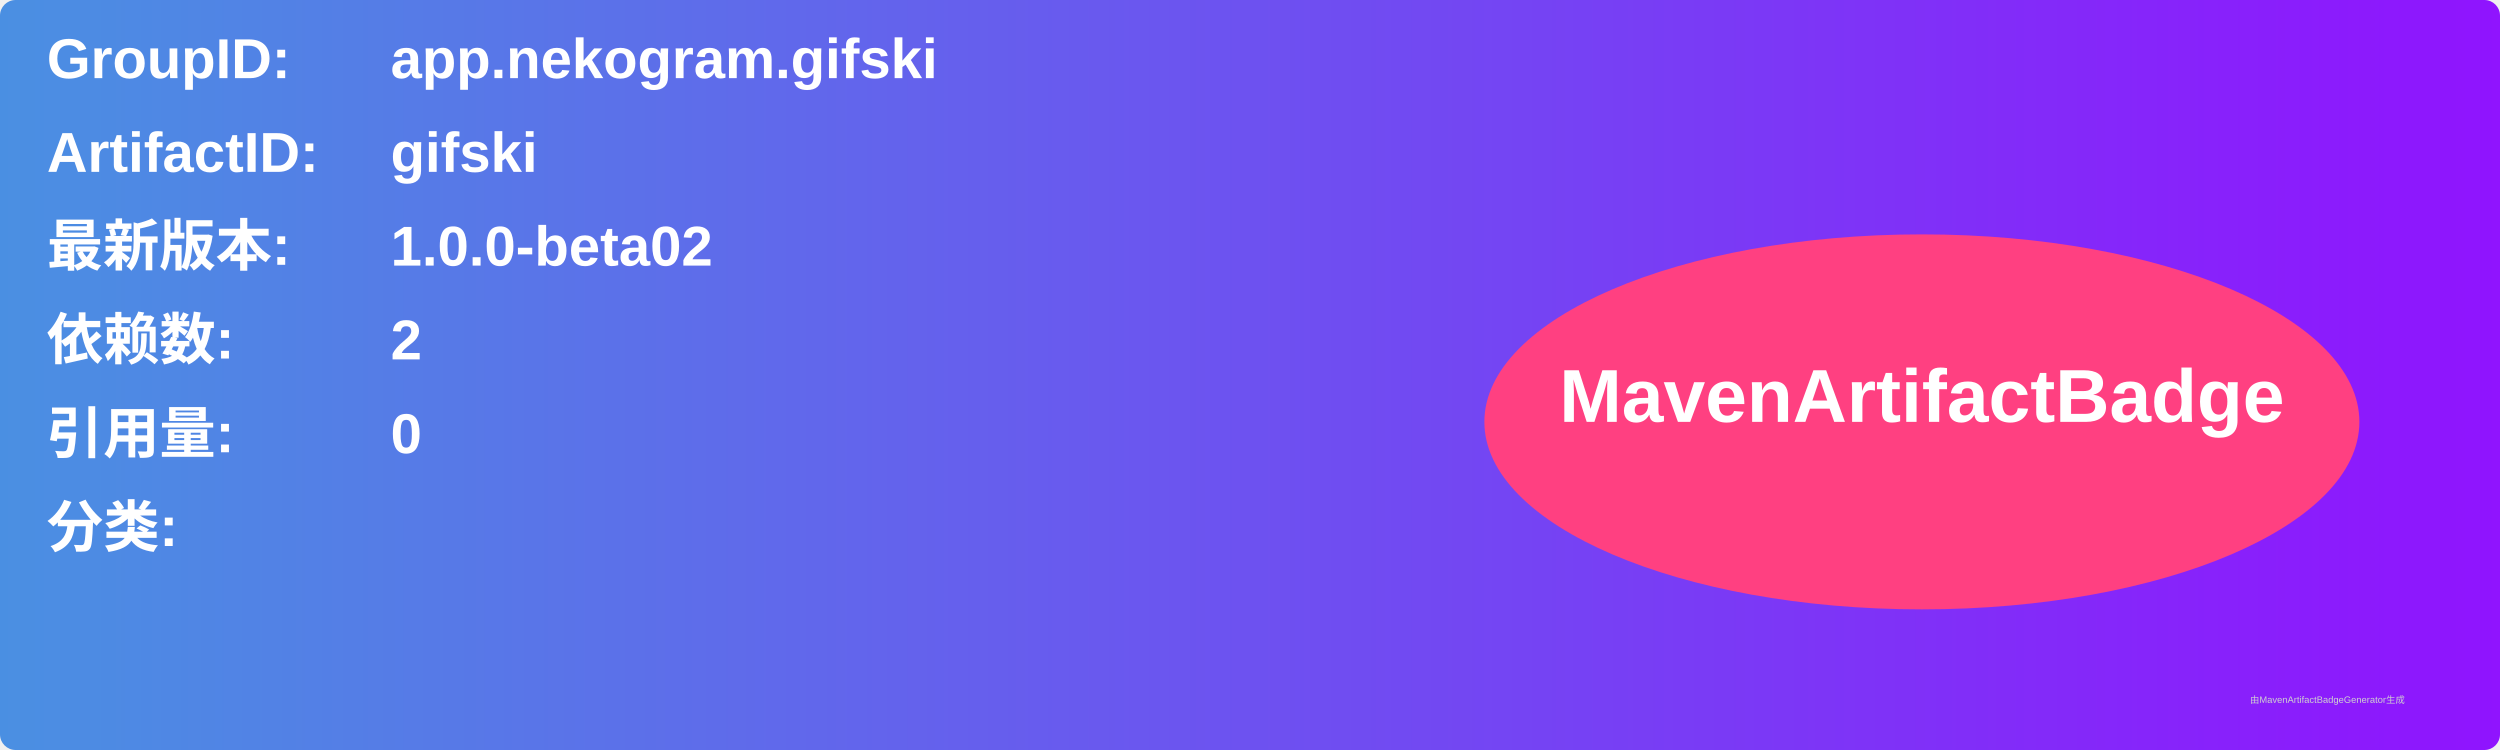
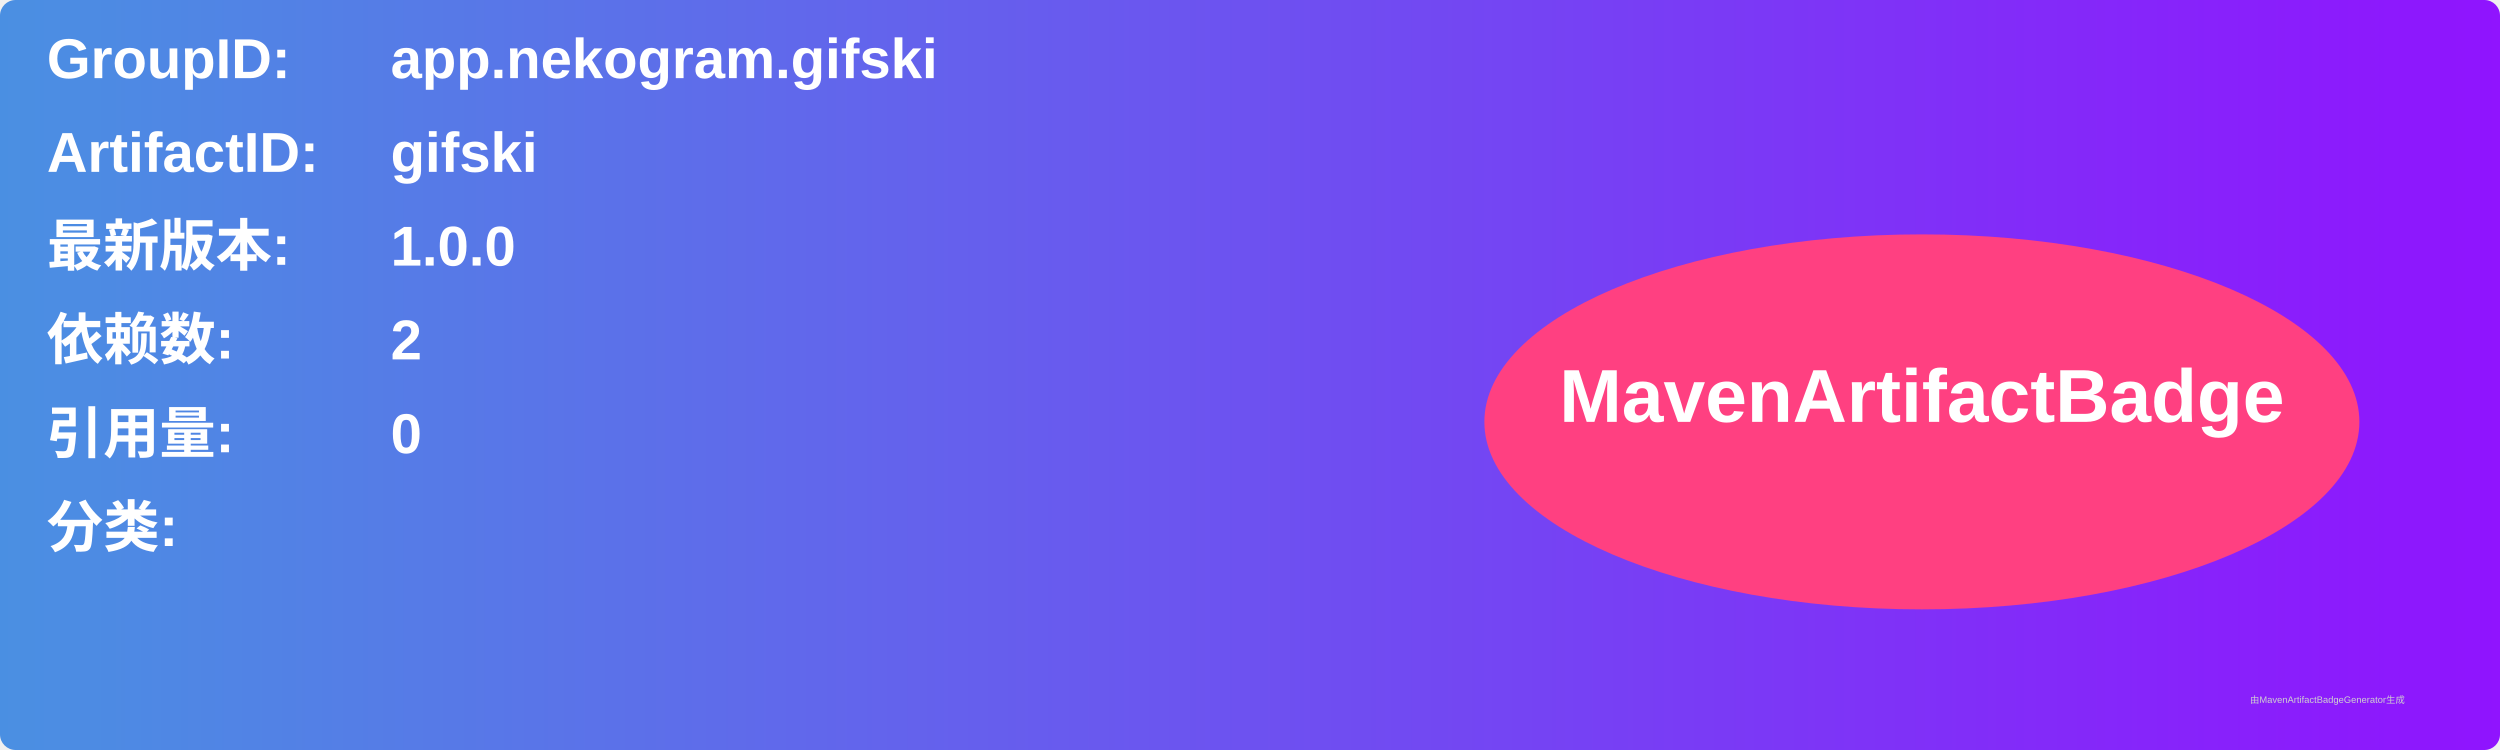
<svg xmlns="http://www.w3.org/2000/svg" width="800" height="240" viewBox="0 0 800 240">
  <linearGradient id="grad" x1="0%" y1="0%" x2="100%" y2="0%">
    <stop offset="0%" stop-color="#4a90e2" />
    <stop offset="100%" stop-color="#9013fe" />
  </linearGradient>
  <rect width="100%" height="100%" rx="5" ry="5" fill="url(#grad)" />
  <g transform="translate(15, 15)">
    <text x="0" y="10" font-family="Arial" font-size="18" fill="white" font-weight="bold" width="260">GroupID:</text>
    <text x="110" y="10" font-family="Arial" font-size="18" fill="white" font-weight="bold" width="460">app.nekogram.gifski</text>
    <text x="0" y="40" font-family="Arial" font-size="18" fill="white" font-weight="bold" width="260">ArtifactID:</text>
    <text x="110" y="40" font-family="Arial" font-size="18" fill="white" font-weight="bold" width="460">gifski</text>
    <text x="0" y="70" font-family="Arial" font-size="18" fill="white" font-weight="bold">最新版本:</text>
    <text x="110" y="70" font-family="Arial" font-size="18" fill="white" font-weight="bold">
-       <tspan font-weight="bold">1.0.0-beta02</tspan>
+       <tspan font-weight="bold">1.0.0</tspan>
    </text>
    <text x="0" y="100" font-family="Arial" font-size="18" fill="white" font-weight="bold">依赖数: </text>
    <text x="110" y="100" font-family="Arial" font-size="18" fill="white">
      <tspan font-weight="bold">2</tspan>
    </text>
    <text x="0" y="130" font-family="Arial" font-size="18" fill="white" font-weight="bold">引用量: </text>
    <text x="110" y="130" font-family="Arial" font-size="18" fill="white">
      <tspan font-weight="bold">0</tspan>
    </text>
    <text x="0" y="160" font-family="Arial" font-size="18" fill="white" font-weight="bold">分类:</text>
    <text x="10" y="190" font-family="Arial" font-size="10" fill="white">
      <tspan font-weight="bold" />
    </text>
    <ellipse cx="600" cy="120" rx="140" ry="60" fill="#ff4081" />
    <text x="600" y="120" text-anchor="middle" font-family="Arial" font-size="24" fill="white" font-weight="bold">MavenArtifactBadge</text>
  </g>
  <text x="720" y="225" font-family="Arial" font-size="3" fill="#d0d0d0">由MavenArtifactBadgeGenerator生成</text>
</svg>
